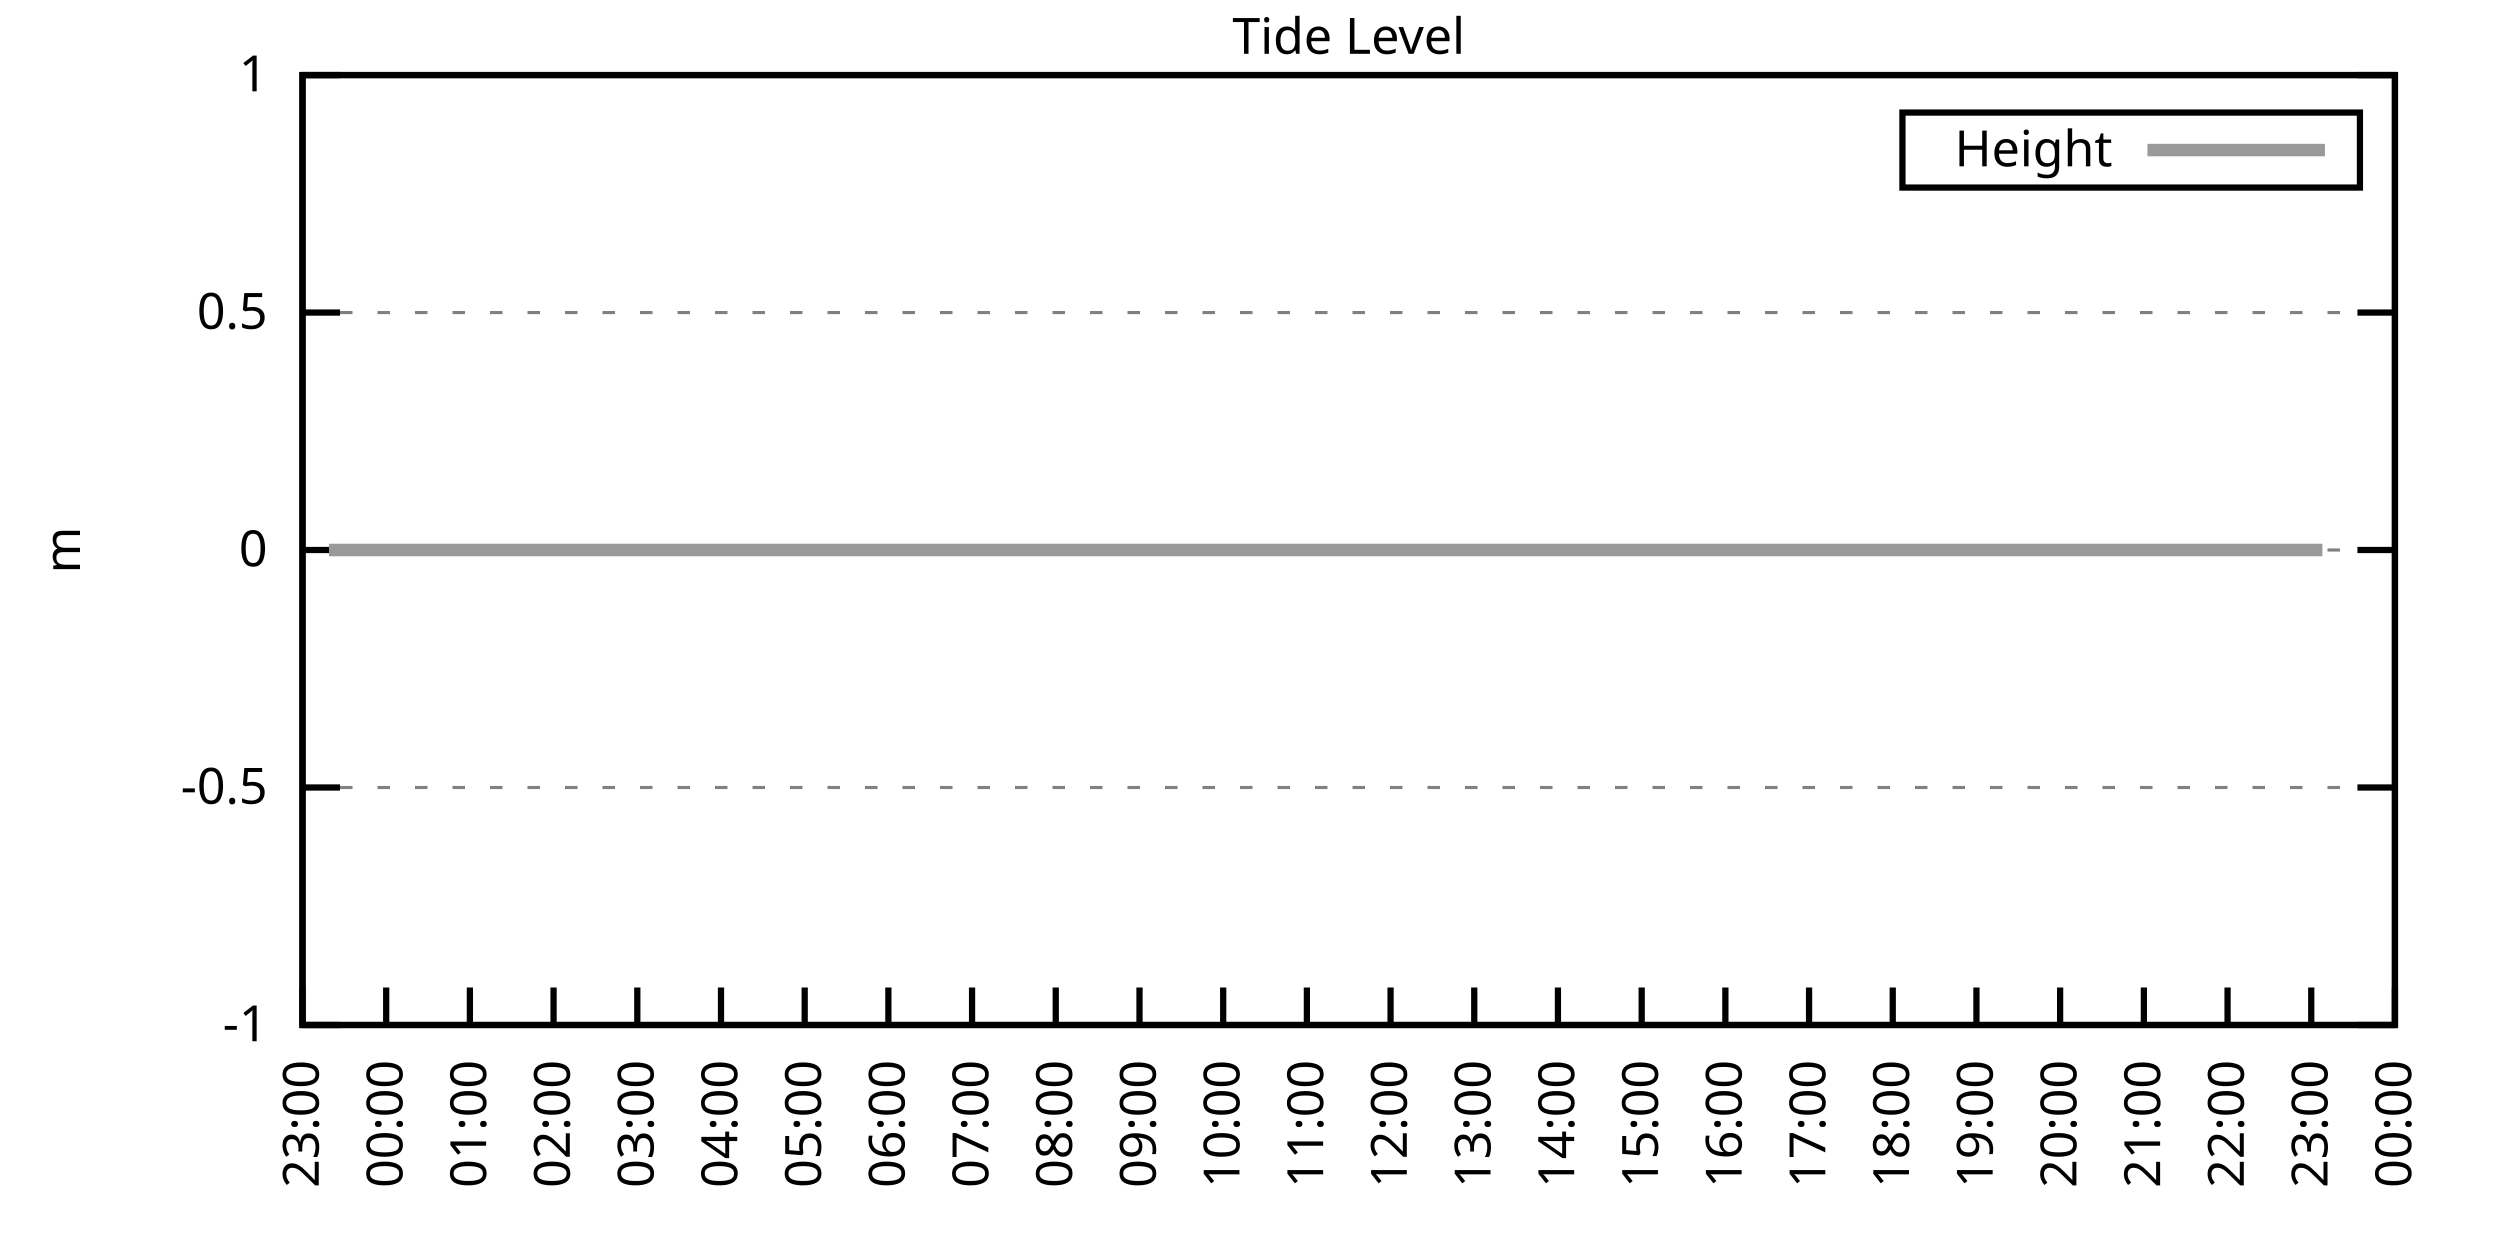
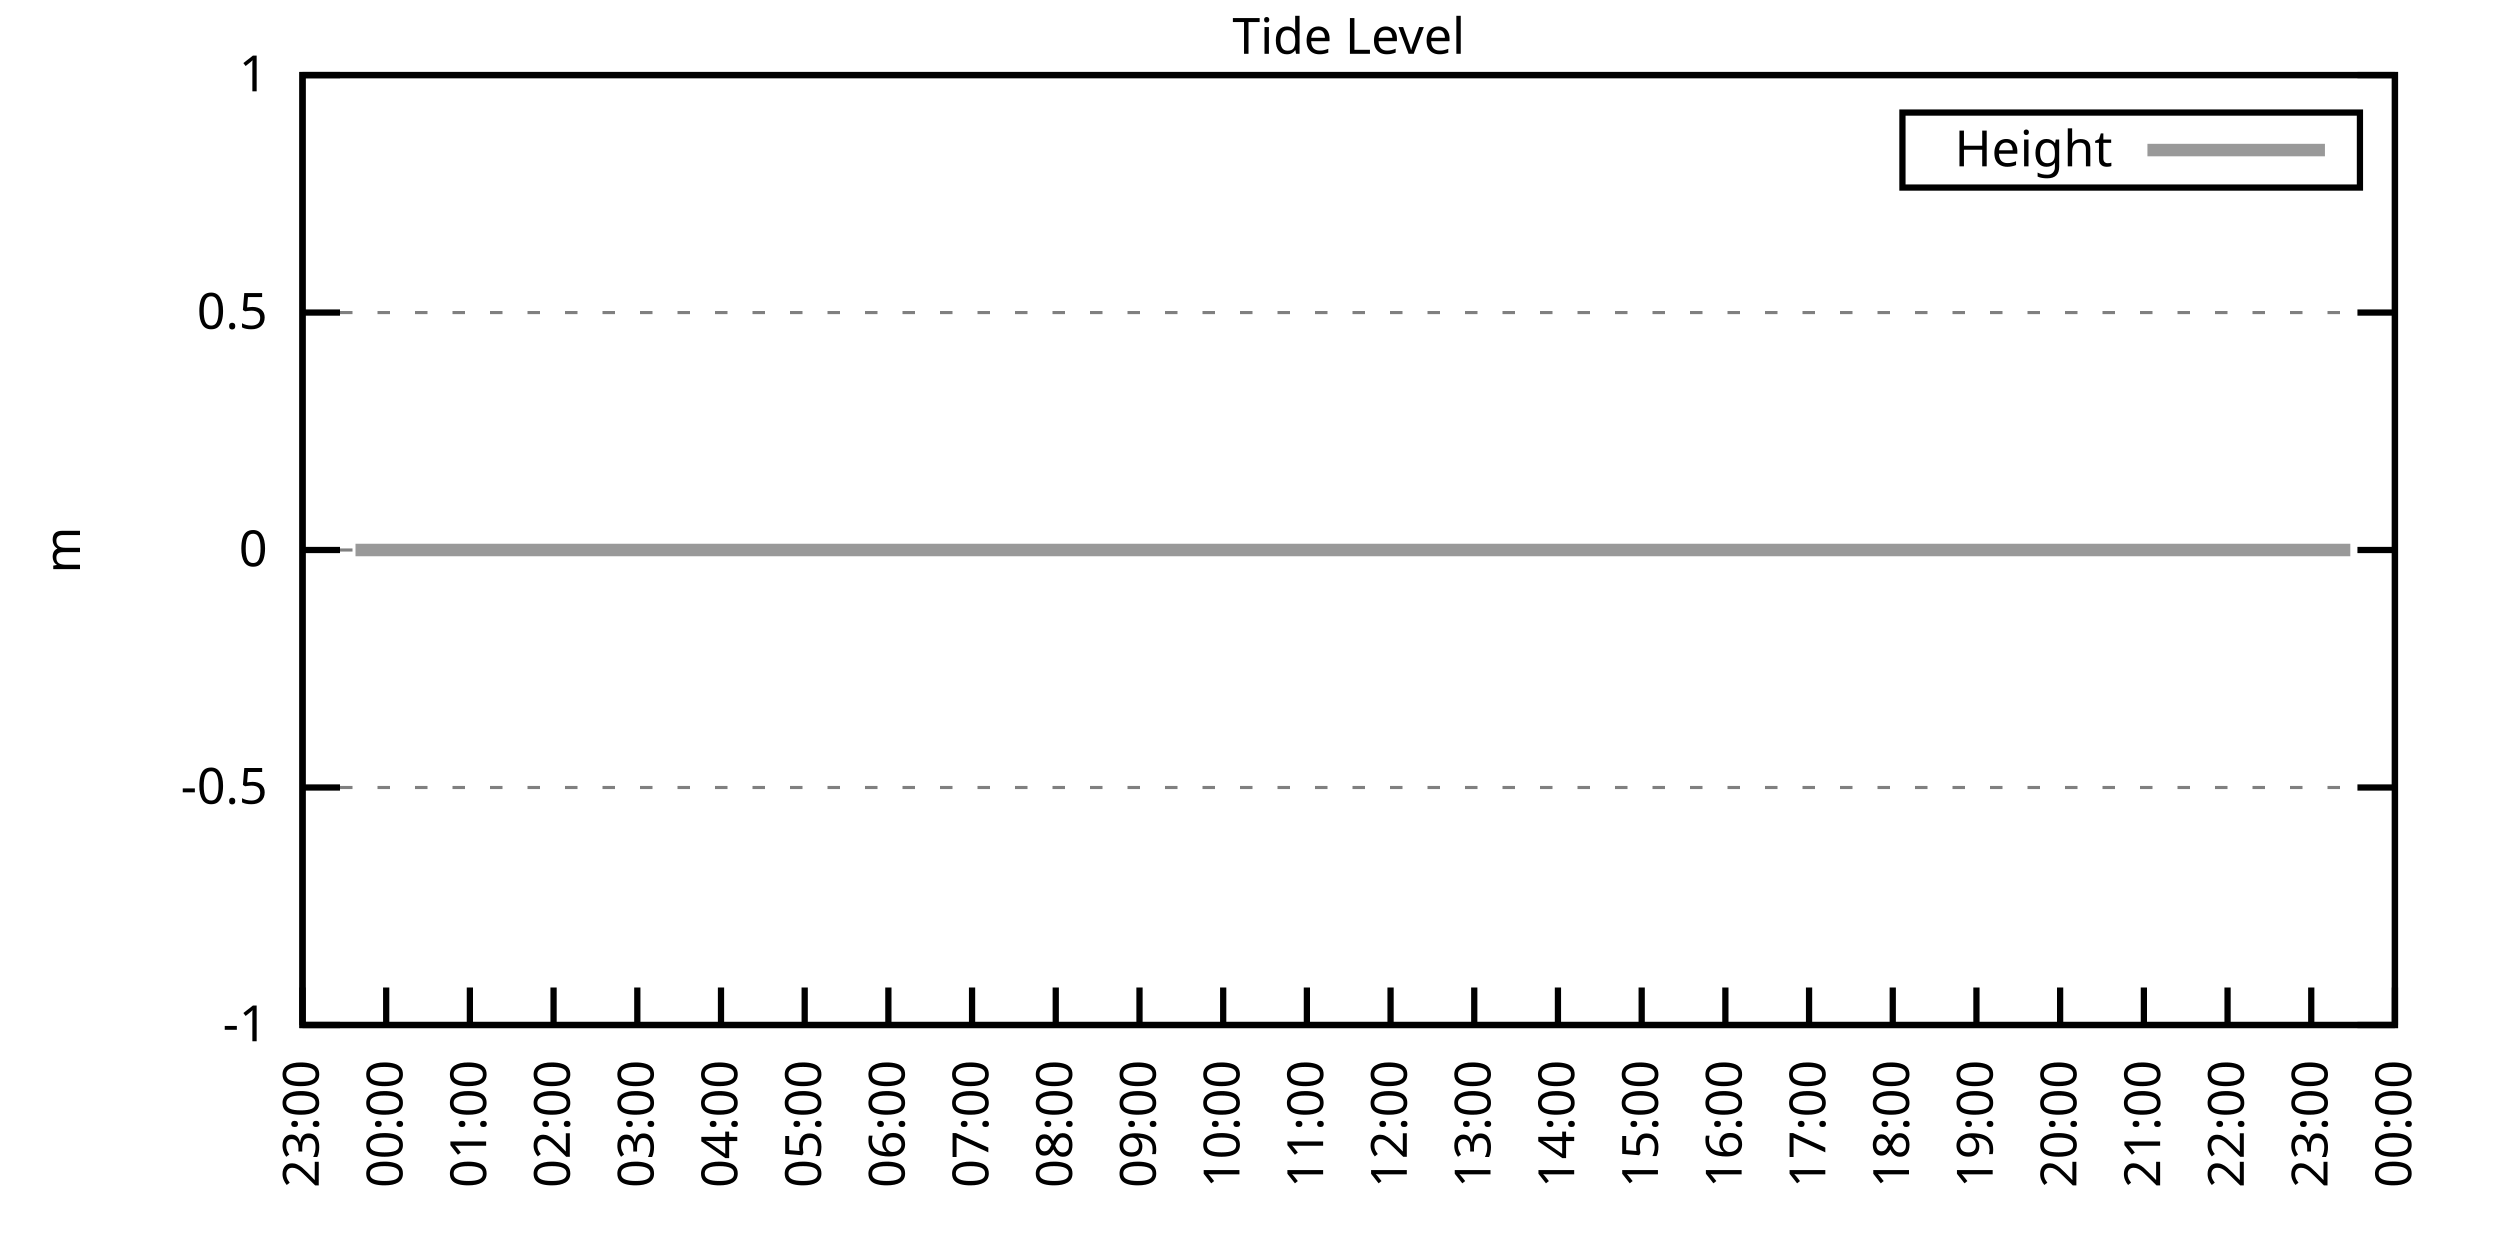
<svg xmlns="http://www.w3.org/2000/svg" xmlns:xlink="http://www.w3.org/1999/xlink" width="400" height="200" viewBox="0 0 400 200">
  <g id="gnuplot_canvas">
    <rect x="0" y="0" width="400" height="200" fill="none" />
    <defs>
      <circle id="gpDot" r="0.5" stroke-width="0.5" stroke="currentColor" />
      <path id="gpPt0" stroke-width="0.333" stroke="currentColor" d="M-1,0 h2 M0,-1 v2" />
      <path id="gpPt1" stroke-width="0.333" stroke="currentColor" d="M-1,-1 L1,1 M1,-1 L-1,1" />
      <path id="gpPt2" stroke-width="0.333" stroke="currentColor" d="M-1,0 L1,0 M0,-1 L0,1 M-1,-1 L1,1 M-1,1 L1,-1" />
      <rect id="gpPt3" stroke-width="0.333" stroke="currentColor" x="-1" y="-1" width="2" height="2" />
      <rect id="gpPt4" stroke-width="0.333" stroke="currentColor" fill="currentColor" x="-1" y="-1" width="2" height="2" />
      <circle id="gpPt5" stroke-width="0.333" stroke="currentColor" cx="0" cy="0" r="1" />
      <use xlink:href="#gpPt5" id="gpPt6" fill="currentColor" stroke="none" />
      <path id="gpPt7" stroke-width="0.333" stroke="currentColor" d="M0,-1.33 L-1.33,0.67 L1.33,0.67 z" />
      <use xlink:href="#gpPt7" id="gpPt8" fill="currentColor" stroke="none" />
      <use xlink:href="#gpPt7" id="gpPt9" stroke="currentColor" transform="rotate(180)" />
      <use xlink:href="#gpPt9" id="gpPt10" fill="currentColor" stroke="none" />
      <use xlink:href="#gpPt3" id="gpPt11" stroke="currentColor" transform="rotate(45)" />
      <use xlink:href="#gpPt11" id="gpPt12" fill="currentColor" stroke="none" />
      <path id="gpPt13" stroke-width="0.333" stroke="currentColor" d="M0,1.330 L1.265,0.411 L0.782,-1.067 L-0.782,-1.076 L-1.265,0.411 z" />
      <use xlink:href="#gpPt13" id="gpPt14" fill="currentColor" stroke="none" />
      <filter id="textbox" filterUnits="objectBoundingBox" x="0" y="0" height="1" width="1">
        <feFlood flood-color="white" flood-opacity="1" result="bgnd" />
        <feComposite in="SourceGraphic" in2="bgnd" operator="atop" />
      </filter>
      <filter id="greybox" filterUnits="objectBoundingBox" x="0" y="0" height="1" width="1">
        <feFlood flood-color="lightgrey" flood-opacity="1" result="grey" />
        <feComposite in="SourceGraphic" in2="grey" operator="atop" />
      </filter>
    </defs>
    <g fill="none" color="white" stroke="currentColor" stroke-width="1.00" stroke-linecap="butt" stroke-linejoin="miter">
</g>
    <g fill="none" color="black" stroke="currentColor" stroke-width="1.00" stroke-linecap="butt" stroke-linejoin="miter">
      <g stroke="none" shape-rendering="crispEdges">
        <polygon fill="rgb(255, 255, 255)" points="48.40,164.00 383.18,164.00 383.18,12.02 48.40,12.02 " />
      </g>
    </g>
    <g fill="none" color="black" stroke="currentColor" stroke-width="1.00" stroke-linecap="butt" stroke-linejoin="miter">
</g>
    <g fill="none" color="black" stroke="black" stroke-width="0.50" stroke-linecap="butt" stroke-linejoin="miter">
</g>
    <g fill="none" color="gray" stroke="currentColor" stroke-width="0.50" stroke-linecap="butt" stroke-linejoin="miter">
      <path stroke="gray" stroke-dasharray="2,4" class="gridline" d="M48.40,164.00 L383.19,164.00  " />
    </g>
    <g fill="none" color="gray" stroke="gray" stroke-width="1.00" stroke-linecap="butt" stroke-linejoin="miter">
</g>
    <g fill="none" color="black" stroke="currentColor" stroke-width="1.00" stroke-linecap="butt" stroke-linejoin="miter">
      <path stroke="black" d="M48.40,164.00 L54.40,164.00 M383.19,164.00 L377.19,164.00  " />
      <g transform="translate(42.80,166.60)" stroke="none" fill="black" font-family="Sans" font-size="8.00" text-anchor="end">
        <text>
          <tspan font-family="Sans">-1</tspan>
        </text>
      </g>
    </g>
    <g fill="none" color="black" stroke="currentColor" stroke-width="1.00" stroke-linecap="butt" stroke-linejoin="miter">
</g>
    <g fill="none" color="black" stroke="black" stroke-width="0.50" stroke-linecap="butt" stroke-linejoin="miter">
</g>
    <g fill="none" color="gray" stroke="currentColor" stroke-width="0.50" stroke-linecap="butt" stroke-linejoin="miter">
      <path stroke="gray" stroke-dasharray="2,4" class="gridline" d="M48.40,126.00 L383.19,126.00  " />
    </g>
    <g fill="none" color="gray" stroke="gray" stroke-width="1.00" stroke-linecap="butt" stroke-linejoin="miter">
</g>
    <g fill="none" color="black" stroke="currentColor" stroke-width="1.00" stroke-linecap="butt" stroke-linejoin="miter">
      <path stroke="black" d="M48.40,126.00 L54.40,126.00 M383.19,126.00 L377.19,126.00  " />
      <g transform="translate(42.80,128.60)" stroke="none" fill="black" font-family="Sans" font-size="8.00" text-anchor="end">
        <text>
          <tspan font-family="Sans">-0.5</tspan>
        </text>
      </g>
    </g>
    <g fill="none" color="black" stroke="currentColor" stroke-width="1.00" stroke-linecap="butt" stroke-linejoin="miter">
</g>
    <g fill="none" color="black" stroke="black" stroke-width="0.50" stroke-linecap="butt" stroke-linejoin="miter">
</g>
    <g fill="none" color="gray" stroke="currentColor" stroke-width="0.50" stroke-linecap="butt" stroke-linejoin="miter">
      <path stroke="gray" stroke-dasharray="2,4" class="gridline" d="M48.40,88.00 L383.19,88.00  " />
    </g>
    <g fill="none" color="gray" stroke="gray" stroke-width="1.00" stroke-linecap="butt" stroke-linejoin="miter">
</g>
    <g fill="none" color="black" stroke="currentColor" stroke-width="1.00" stroke-linecap="butt" stroke-linejoin="miter">
      <path stroke="black" d="M48.40,88.00 L54.40,88.00 M383.19,88.00 L377.19,88.00  " />
      <g transform="translate(42.80,90.60)" stroke="none" fill="black" font-family="Sans" font-size="8.00" text-anchor="end">
        <text>
          <tspan font-family="Sans"> 0</tspan>
        </text>
      </g>
    </g>
    <g fill="none" color="black" stroke="currentColor" stroke-width="1.00" stroke-linecap="butt" stroke-linejoin="miter">
</g>
    <g fill="none" color="black" stroke="black" stroke-width="0.50" stroke-linecap="butt" stroke-linejoin="miter">
</g>
    <g fill="none" color="gray" stroke="currentColor" stroke-width="0.50" stroke-linecap="butt" stroke-linejoin="miter">
      <path stroke="gray" stroke-dasharray="2,4" class="gridline" d="M48.40,50.01 L383.19,50.01  " />
    </g>
    <g fill="none" color="gray" stroke="gray" stroke-width="1.00" stroke-linecap="butt" stroke-linejoin="miter">
</g>
    <g fill="none" color="black" stroke="currentColor" stroke-width="1.00" stroke-linecap="butt" stroke-linejoin="miter">
      <path stroke="black" d="M48.40,50.01 L54.40,50.01 M383.19,50.01 L377.19,50.01  " />
      <g transform="translate(42.80,52.61)" stroke="none" fill="black" font-family="Sans" font-size="8.00" text-anchor="end">
        <text>
          <tspan font-family="Sans"> 0.5</tspan>
        </text>
      </g>
    </g>
    <g fill="none" color="black" stroke="currentColor" stroke-width="1.00" stroke-linecap="butt" stroke-linejoin="miter">
</g>
    <g fill="none" color="black" stroke="black" stroke-width="0.50" stroke-linecap="butt" stroke-linejoin="miter">
</g>
    <g fill="none" color="gray" stroke="currentColor" stroke-width="0.50" stroke-linecap="butt" stroke-linejoin="miter">
      <path stroke="gray" stroke-dasharray="2,4" class="gridline" d="M48.40,12.01 L383.19,12.01  " />
    </g>
    <g fill="none" color="gray" stroke="gray" stroke-width="1.00" stroke-linecap="butt" stroke-linejoin="miter">
</g>
    <g fill="none" color="black" stroke="currentColor" stroke-width="1.00" stroke-linecap="butt" stroke-linejoin="miter">
      <path stroke="black" d="M48.40,12.01 L54.40,12.01 M383.19,12.01 L377.19,12.01  " />
      <g transform="translate(42.80,14.61)" stroke="none" fill="black" font-family="Sans" font-size="8.00" text-anchor="end">
        <text>
          <tspan font-family="Sans"> 1</tspan>
        </text>
      </g>
    </g>
    <g fill="none" color="black" stroke="currentColor" stroke-width="1.00" stroke-linecap="butt" stroke-linejoin="miter">
      <path stroke="black" d="M48.40,164.00 L48.40,158.00  " />
      <g transform="translate(51.00,169.60) rotate(270.00)" stroke="none" fill="black" font-family="Sans" font-size="8.00" text-anchor="end">
        <text>
          <tspan font-family="Sans">23:00</tspan>
        </text>
      </g>
    </g>
    <g fill="none" color="black" stroke="currentColor" stroke-width="1.00" stroke-linecap="butt" stroke-linejoin="miter">
      <path stroke="black" d="M61.79,164.00 L61.79,158.00  " />
      <g transform="translate(64.39,169.60) rotate(270.00)" stroke="none" fill="black" font-family="Sans" font-size="8.00" text-anchor="end">
        <text>
          <tspan font-family="Sans">00:00</tspan>
        </text>
      </g>
    </g>
    <g fill="none" color="black" stroke="currentColor" stroke-width="1.00" stroke-linecap="butt" stroke-linejoin="miter">
      <path stroke="black" d="M75.18,164.00 L75.18,158.00  " />
      <g transform="translate(77.78,169.60) rotate(270.00)" stroke="none" fill="black" font-family="Sans" font-size="8.00" text-anchor="end">
        <text>
          <tspan font-family="Sans">01:00</tspan>
        </text>
      </g>
    </g>
    <g fill="none" color="black" stroke="currentColor" stroke-width="1.00" stroke-linecap="butt" stroke-linejoin="miter">
      <path stroke="black" d="M88.57,164.00 L88.57,158.00  " />
      <g transform="translate(91.17,169.60) rotate(270.00)" stroke="none" fill="black" font-family="Sans" font-size="8.00" text-anchor="end">
        <text>
          <tspan font-family="Sans">02:00</tspan>
        </text>
      </g>
    </g>
    <g fill="none" color="black" stroke="currentColor" stroke-width="1.00" stroke-linecap="butt" stroke-linejoin="miter">
      <path stroke="black" d="M101.97,164.00 L101.97,158.00  " />
      <g transform="translate(104.57,169.60) rotate(270.00)" stroke="none" fill="black" font-family="Sans" font-size="8.00" text-anchor="end">
        <text>
          <tspan font-family="Sans">03:00</tspan>
        </text>
      </g>
    </g>
    <g fill="none" color="black" stroke="currentColor" stroke-width="1.00" stroke-linecap="butt" stroke-linejoin="miter">
      <path stroke="black" d="M115.36,164.00 L115.36,158.00  " />
      <g transform="translate(117.96,169.60) rotate(270.00)" stroke="none" fill="black" font-family="Sans" font-size="8.00" text-anchor="end">
        <text>
          <tspan font-family="Sans">04:00</tspan>
        </text>
      </g>
    </g>
    <g fill="none" color="black" stroke="currentColor" stroke-width="1.00" stroke-linecap="butt" stroke-linejoin="miter">
      <path stroke="black" d="M128.75,164.00 L128.75,158.00  " />
      <g transform="translate(131.35,169.60) rotate(270.00)" stroke="none" fill="black" font-family="Sans" font-size="8.00" text-anchor="end">
        <text>
          <tspan font-family="Sans">05:00</tspan>
        </text>
      </g>
    </g>
    <g fill="none" color="black" stroke="currentColor" stroke-width="1.00" stroke-linecap="butt" stroke-linejoin="miter">
      <path stroke="black" d="M142.14,164.00 L142.14,158.00  " />
      <g transform="translate(144.74,169.60) rotate(270.00)" stroke="none" fill="black" font-family="Sans" font-size="8.00" text-anchor="end">
        <text>
          <tspan font-family="Sans">06:00</tspan>
        </text>
      </g>
    </g>
    <g fill="none" color="black" stroke="currentColor" stroke-width="1.00" stroke-linecap="butt" stroke-linejoin="miter">
      <path stroke="black" d="M155.53,164.00 L155.53,158.00  " />
      <g transform="translate(158.13,169.60) rotate(270.00)" stroke="none" fill="black" font-family="Sans" font-size="8.00" text-anchor="end">
        <text>
          <tspan font-family="Sans">07:00</tspan>
        </text>
      </g>
    </g>
    <g fill="none" color="black" stroke="currentColor" stroke-width="1.00" stroke-linecap="butt" stroke-linejoin="miter">
      <path stroke="black" d="M168.92,164.00 L168.92,158.00  " />
      <g transform="translate(171.52,169.60) rotate(270.00)" stroke="none" fill="black" font-family="Sans" font-size="8.00" text-anchor="end">
        <text>
          <tspan font-family="Sans">08:00</tspan>
        </text>
      </g>
    </g>
    <g fill="none" color="black" stroke="currentColor" stroke-width="1.00" stroke-linecap="butt" stroke-linejoin="miter">
      <path stroke="black" d="M182.32,164.00 L182.32,158.00  " />
      <g transform="translate(184.92,169.60) rotate(270.00)" stroke="none" fill="black" font-family="Sans" font-size="8.00" text-anchor="end">
        <text>
          <tspan font-family="Sans">09:00</tspan>
        </text>
      </g>
    </g>
    <g fill="none" color="black" stroke="currentColor" stroke-width="1.00" stroke-linecap="butt" stroke-linejoin="miter">
      <path stroke="black" d="M195.71,164.00 L195.71,158.00  " />
      <g transform="translate(198.31,169.60) rotate(270.00)" stroke="none" fill="black" font-family="Sans" font-size="8.00" text-anchor="end">
        <text>
          <tspan font-family="Sans">10:00</tspan>
        </text>
      </g>
    </g>
    <g fill="none" color="black" stroke="currentColor" stroke-width="1.00" stroke-linecap="butt" stroke-linejoin="miter">
      <path stroke="black" d="M209.10,164.00 L209.10,158.00  " />
      <g transform="translate(211.70,169.60) rotate(270.00)" stroke="none" fill="black" font-family="Sans" font-size="8.00" text-anchor="end">
        <text>
          <tspan font-family="Sans">11:00</tspan>
        </text>
      </g>
    </g>
    <g fill="none" color="black" stroke="currentColor" stroke-width="1.00" stroke-linecap="butt" stroke-linejoin="miter">
      <path stroke="black" d="M222.49,164.00 L222.49,158.00  " />
      <g transform="translate(225.09,169.60) rotate(270.00)" stroke="none" fill="black" font-family="Sans" font-size="8.00" text-anchor="end">
        <text>
          <tspan font-family="Sans">12:00</tspan>
        </text>
      </g>
    </g>
    <g fill="none" color="black" stroke="currentColor" stroke-width="1.00" stroke-linecap="butt" stroke-linejoin="miter">
      <path stroke="black" d="M235.88,164.00 L235.88,158.00  " />
      <g transform="translate(238.48,169.60) rotate(270.00)" stroke="none" fill="black" font-family="Sans" font-size="8.00" text-anchor="end">
        <text>
          <tspan font-family="Sans">13:00</tspan>
        </text>
      </g>
    </g>
    <g fill="none" color="black" stroke="currentColor" stroke-width="1.00" stroke-linecap="butt" stroke-linejoin="miter">
      <path stroke="black" d="M249.27,164.00 L249.27,158.00  " />
      <g transform="translate(251.87,169.60) rotate(270.00)" stroke="none" fill="black" font-family="Sans" font-size="8.00" text-anchor="end">
        <text>
          <tspan font-family="Sans">14:00</tspan>
        </text>
      </g>
    </g>
    <g fill="none" color="black" stroke="currentColor" stroke-width="1.00" stroke-linecap="butt" stroke-linejoin="miter">
      <path stroke="black" d="M262.67,164.00 L262.67,158.00  " />
      <g transform="translate(265.27,169.60) rotate(270.00)" stroke="none" fill="black" font-family="Sans" font-size="8.00" text-anchor="end">
        <text>
          <tspan font-family="Sans">15:00</tspan>
        </text>
      </g>
    </g>
    <g fill="none" color="black" stroke="currentColor" stroke-width="1.00" stroke-linecap="butt" stroke-linejoin="miter">
      <path stroke="black" d="M276.06,164.00 L276.06,158.00  " />
      <g transform="translate(278.66,169.60) rotate(270.00)" stroke="none" fill="black" font-family="Sans" font-size="8.00" text-anchor="end">
        <text>
          <tspan font-family="Sans">16:00</tspan>
        </text>
      </g>
    </g>
    <g fill="none" color="black" stroke="currentColor" stroke-width="1.00" stroke-linecap="butt" stroke-linejoin="miter">
      <path stroke="black" d="M289.45,164.00 L289.45,158.00  " />
      <g transform="translate(292.05,169.60) rotate(270.00)" stroke="none" fill="black" font-family="Sans" font-size="8.00" text-anchor="end">
        <text>
          <tspan font-family="Sans">17:00</tspan>
        </text>
      </g>
    </g>
    <g fill="none" color="black" stroke="currentColor" stroke-width="1.00" stroke-linecap="butt" stroke-linejoin="miter">
      <path stroke="black" d="M302.84,164.00 L302.84,158.00  " />
      <g transform="translate(305.44,169.60) rotate(270.00)" stroke="none" fill="black" font-family="Sans" font-size="8.00" text-anchor="end">
        <text>
          <tspan font-family="Sans">18:00</tspan>
        </text>
      </g>
    </g>
    <g fill="none" color="black" stroke="currentColor" stroke-width="1.00" stroke-linecap="butt" stroke-linejoin="miter">
      <path stroke="black" d="M316.23,164.00 L316.23,158.00  " />
      <g transform="translate(318.83,169.60) rotate(270.00)" stroke="none" fill="black" font-family="Sans" font-size="8.00" text-anchor="end">
        <text>
          <tspan font-family="Sans">19:00</tspan>
        </text>
      </g>
    </g>
    <g fill="none" color="black" stroke="currentColor" stroke-width="1.00" stroke-linecap="butt" stroke-linejoin="miter">
      <path stroke="black" d="M329.62,164.00 L329.62,158.00  " />
      <g transform="translate(332.22,169.60) rotate(270.00)" stroke="none" fill="black" font-family="Sans" font-size="8.00" text-anchor="end">
        <text>
          <tspan font-family="Sans">20:00</tspan>
        </text>
      </g>
    </g>
    <g fill="none" color="black" stroke="currentColor" stroke-width="1.00" stroke-linecap="butt" stroke-linejoin="miter">
      <path stroke="black" d="M343.02,164.00 L343.02,158.00  " />
      <g transform="translate(345.62,169.60) rotate(270.00)" stroke="none" fill="black" font-family="Sans" font-size="8.00" text-anchor="end">
        <text>
          <tspan font-family="Sans">21:00</tspan>
        </text>
      </g>
    </g>
    <g fill="none" color="black" stroke="currentColor" stroke-width="1.00" stroke-linecap="butt" stroke-linejoin="miter">
      <path stroke="black" d="M356.41,164.00 L356.41,158.00  " />
      <g transform="translate(359.01,169.60) rotate(270.00)" stroke="none" fill="black" font-family="Sans" font-size="8.00" text-anchor="end">
        <text>
          <tspan font-family="Sans">22:00</tspan>
        </text>
      </g>
    </g>
    <g fill="none" color="black" stroke="currentColor" stroke-width="1.00" stroke-linecap="butt" stroke-linejoin="miter">
      <path stroke="black" d="M369.80,164.00 L369.80,158.00  " />
      <g transform="translate(372.40,169.60) rotate(270.00)" stroke="none" fill="black" font-family="Sans" font-size="8.00" text-anchor="end">
        <text>
          <tspan font-family="Sans">23:00</tspan>
        </text>
      </g>
    </g>
    <g fill="none" color="black" stroke="currentColor" stroke-width="1.00" stroke-linecap="butt" stroke-linejoin="miter">
      <path stroke="black" d="M383.19,164.00 L383.19,158.00  " />
      <g transform="translate(385.79,169.60) rotate(270.00)" stroke="none" fill="black" font-family="Sans" font-size="8.00" text-anchor="end">
        <text>
          <tspan font-family="Sans">00:00</tspan>
        </text>
      </g>
    </g>
    <g fill="none" color="black" stroke="currentColor" stroke-width="1.00" stroke-linecap="butt" stroke-linejoin="miter">
</g>
    <g fill="none" color="black" stroke="currentColor" stroke-width="1.00" stroke-linecap="butt" stroke-linejoin="miter">
      <path stroke="black" d="M48.40,12.01 L48.40,164.00 L383.19,164.00 L383.19,12.01 L48.40,12.01 Z  " />
    </g>
    <g fill="none" color="black" stroke="currentColor" stroke-width="1.00" stroke-linecap="butt" stroke-linejoin="miter">
</g>
    <g fill="none" color="black" stroke="currentColor" stroke-width="1.00" stroke-linecap="butt" stroke-linejoin="miter">
      <path stroke="black" d="M304.39,30.01 L304.39,18.01 L377.59,18.01 L377.59,30.01 L304.39,30.01 Z  " />
    </g>
    <g id="Tide_level_plot_1">
      <g fill="none" color="white" stroke="black" stroke-width="2.00" stroke-linecap="butt" stroke-linejoin="miter">
</g>
      <g fill="none" color="black" stroke="currentColor" stroke-width="2.00" stroke-linecap="butt" stroke-linejoin="miter">
        <g transform="translate(337.99,26.61)" stroke="none" fill="black" font-family="Sans" font-size="8.00" text-anchor="end">
          <text>
            <tspan font-family="Sans">Height</tspan>
          </text>
        </g>
      </g>
      <g fill="none" color="black" stroke="currentColor" stroke-width="2.00" stroke-linecap="butt" stroke-linejoin="miter">
-         <path stroke="rgb(153, 153, 153)" d="M343.59,24.01 L371.99,24.01 M52.64,88.00 L54.65,88.00 L56.88,88.00 L59.34,88.00 L61.35,88.00 L63.80,88.00   L65.59,88.00 L67.82,88.00 L70.27,88.00 L72.50,88.00 L74.74,88.00 L76.75,88.00 L79.42,88.00 L81.43,88.00   L83.89,88.00 L85.67,88.00 L87.46,88.00 L90.36,88.00 L92.59,88.00 L94.82,88.00 L96.83,88.00 L99.29,88.00   L101.52,88.00 L103.75,88.00 L105.98,88.00 L108.44,88.00 L110.45,88.00 L112.90,88.00 L115.13,88.00 L117.37,88.00   L119.38,88.00 L121.61,88.00 L123.84,88.00 L125.85,88.00 L128.30,88.00 L130.54,88.00 L132.99,88.00 L135.00,88.00   L137.23,88.00 L139.69,88.00 L141.69,88.00 L143.93,88.00 L146.16,88.00 L148.61,88.00 L150.62,88.00 L153.08,88.00   L154.86,88.00 L157.54,88.00 L159.55,88.00 L162.01,88.00 L164.24,88.00 L166.47,88.00 L168.70,88.00 L170.49,88.00   L172.94,88.00 L175.17,88.00 L177.63,88.00 L179.64,88.00 L182.09,88.00 L184.32,88.00 L186.11,88.00 L188.57,88.00   L191.02,88.00 L193.25,88.00 L195.26,88.00 L197.72,88.00 L199.73,88.00 L201.73,88.00 L204.19,88.00 L206.64,88.00   L208.65,88.00 L210.66,88.00 L213.12,88.00 L215.57,88.00 L217.58,88.00 L219.81,88.00 L222.04,88.00 L224.28,88.00   L226.73,88.00 L228.96,88.00 L230.97,88.00 L233.20,88.00 L235.66,88.00 L237.67,88.00 L239.90,88.00 L242.13,88.00   L244.14,88.00 L246.60,88.00 L249.05,88.00 L251.28,88.00 L253.07,88.00 L255.52,88.00 L257.98,88.00 L259.99,88.00   L262.22,88.00 L264.67,88.00 L266.68,88.00 L269.14,88.00 L271.15,88.00 L273.38,88.00 L275.83,88.00 L278.07,88.00   L280.07,88.00 L282.53,88.00 L284.76,88.00 L286.77,88.00 L289.23,88.00 L291.23,88.00 L293.69,88.00 L295.92,88.00   L297.93,88.00 L300.16,88.00 L302.62,88.00 L304.63,88.00 L307.08,88.00 L309.09,88.00 L311.32,88.00 L313.55,88.00   L315.79,88.00 L318.02,88.00 L320.25,88.00 L322.70,88.00 L324.71,88.00 L326.95,88.00 L329.18,88.00 L331.63,88.00   L333.64,88.00 L335.87,88.00 L338.33,88.00 L340.11,88.00 L342.79,88.00 L344.80,88.00 L347.03,88.00 L349.49,88.00   L351.72,88.00 L353.95,88.00 L355.74,88.00 L358.42,88.00 L360.20,88.00 L362.66,88.00 L364.89,88.00 L367.12,88.00   L369.35,88.00 L371.58,88.00  " />
+         <path stroke="rgb(153, 153, 153)" d="M343.59,24.01 L371.99,24.01 M56.88,88.00 L59.34,88.00 L61.35,88.00 L63.80,88.00 L65.59,88.00 L67.82,88.00   L70.27,88.00 L72.50,88.00 L74.74,88.00 L76.75,88.00 L79.42,88.00 L81.43,88.00 L83.89,88.00 L85.67,88.00   L87.46,88.00 L90.36,88.00 L92.59,88.00 L94.82,88.00 L96.83,88.00 L99.29,88.00 L101.52,88.00 L103.75,88.00   L105.98,88.00 L108.44,88.00 L110.45,88.00 L112.90,88.00 L115.13,88.00 L117.37,88.00 L119.38,88.00 L121.61,88.00   L123.84,88.00 L125.85,88.00 L128.30,88.00 L130.54,88.00 L132.99,88.00 L135.00,88.00 L137.23,88.00 L139.69,88.00   L141.69,88.00 L143.93,88.00 L146.16,88.00 L148.61,88.00 L150.62,88.00 L153.08,88.00 L154.86,88.00 L157.54,88.00   L159.55,88.00 L162.01,88.00 L164.24,88.00 L166.47,88.00 L168.70,88.00 L170.49,88.00 L172.94,88.00 L175.17,88.00   L177.63,88.00 L179.64,88.00 L182.09,88.00 L184.32,88.00 L186.11,88.00 L188.57,88.00 L191.02,88.00 L193.25,88.00   L195.26,88.00 L197.72,88.00 L199.73,88.00 L201.73,88.00 L204.19,88.00 L206.64,88.00 L208.65,88.00 L210.66,88.00   L213.12,88.00 L215.57,88.00 L217.58,88.00 L219.81,88.00 L222.04,88.00 L224.28,88.00 L226.73,88.00 L228.96,88.00   L230.97,88.00 L233.20,88.00 L235.66,88.00 L237.67,88.00 L239.90,88.00 L242.13,88.00 L244.14,88.00 L246.60,88.00   L249.05,88.00 L251.28,88.00 L253.07,88.00 L255.52,88.00 L257.98,88.00 L259.99,88.00 L262.22,88.00 L264.67,88.00   L266.68,88.00 L269.14,88.00 L271.15,88.00 L273.38,88.00 L275.83,88.00 L278.07,88.00 L280.07,88.00 L282.53,88.00   L284.76,88.00 L286.77,88.00 L289.23,88.00 L291.23,88.00 L293.69,88.00 L295.92,88.00 L297.93,88.00 L300.16,88.00   L302.62,88.00 L304.63,88.00 L307.08,88.00 L309.09,88.00 L311.32,88.00 L313.55,88.00 L315.79,88.00 L318.02,88.00   L320.25,88.00 L322.70,88.00 L324.71,88.00 L326.95,88.00 L329.18,88.00 L331.63,88.00 L333.64,88.00 L335.87,88.00   L338.33,88.00 L340.11,88.00 L342.79,88.00 L344.80,88.00 L347.03,88.00 L349.49,88.00 L351.72,88.00 L353.95,88.00   L355.74,88.00 L358.42,88.00 L360.20,88.00 L362.66,88.00 L364.89,88.00 L367.12,88.00 L369.35,88.00 L371.58,88.00   L374.04,88.00 L376.05,88.00  " />
      </g>
    </g>
    <g fill="none" color="black" stroke="currentColor" stroke-width="2.00" stroke-linecap="butt" stroke-linejoin="miter">
</g>
    <g fill="none" color="black" stroke="black" stroke-width="1.00" stroke-linecap="butt" stroke-linejoin="miter">
</g>
    <g fill="none" color="black" stroke="currentColor" stroke-width="1.00" stroke-linecap="butt" stroke-linejoin="miter">
      <path stroke="black" d="M48.40,12.01 L48.40,164.00 L383.19,164.00 L383.19,12.01 L48.40,12.01 Z  " />
      <g transform="translate(12.80,88.01) rotate(270.00)" stroke="none" fill="black" font-family="Sans" font-size="8.00" text-anchor="middle">
        <text>
          <tspan font-family="Sans">m</tspan>
        </text>
      </g>
    </g>
    <g fill="none" color="black" stroke="currentColor" stroke-width="1.00" stroke-linecap="butt" stroke-linejoin="miter">
</g>
    <g fill="none" color="black" stroke="currentColor" stroke-width="1.00" stroke-linecap="butt" stroke-linejoin="miter">
      <g transform="translate(215.79,8.61)" stroke="none" fill="black" font-family="Sans" font-size="8.00" text-anchor="middle">
        <text>
          <tspan font-family="Sans">Tide Level</tspan>
        </text>
      </g>
    </g>
    <g fill="none" color="black" stroke="currentColor" stroke-width="1.00" stroke-linecap="butt" stroke-linejoin="miter">
</g>
  </g>
</svg>
